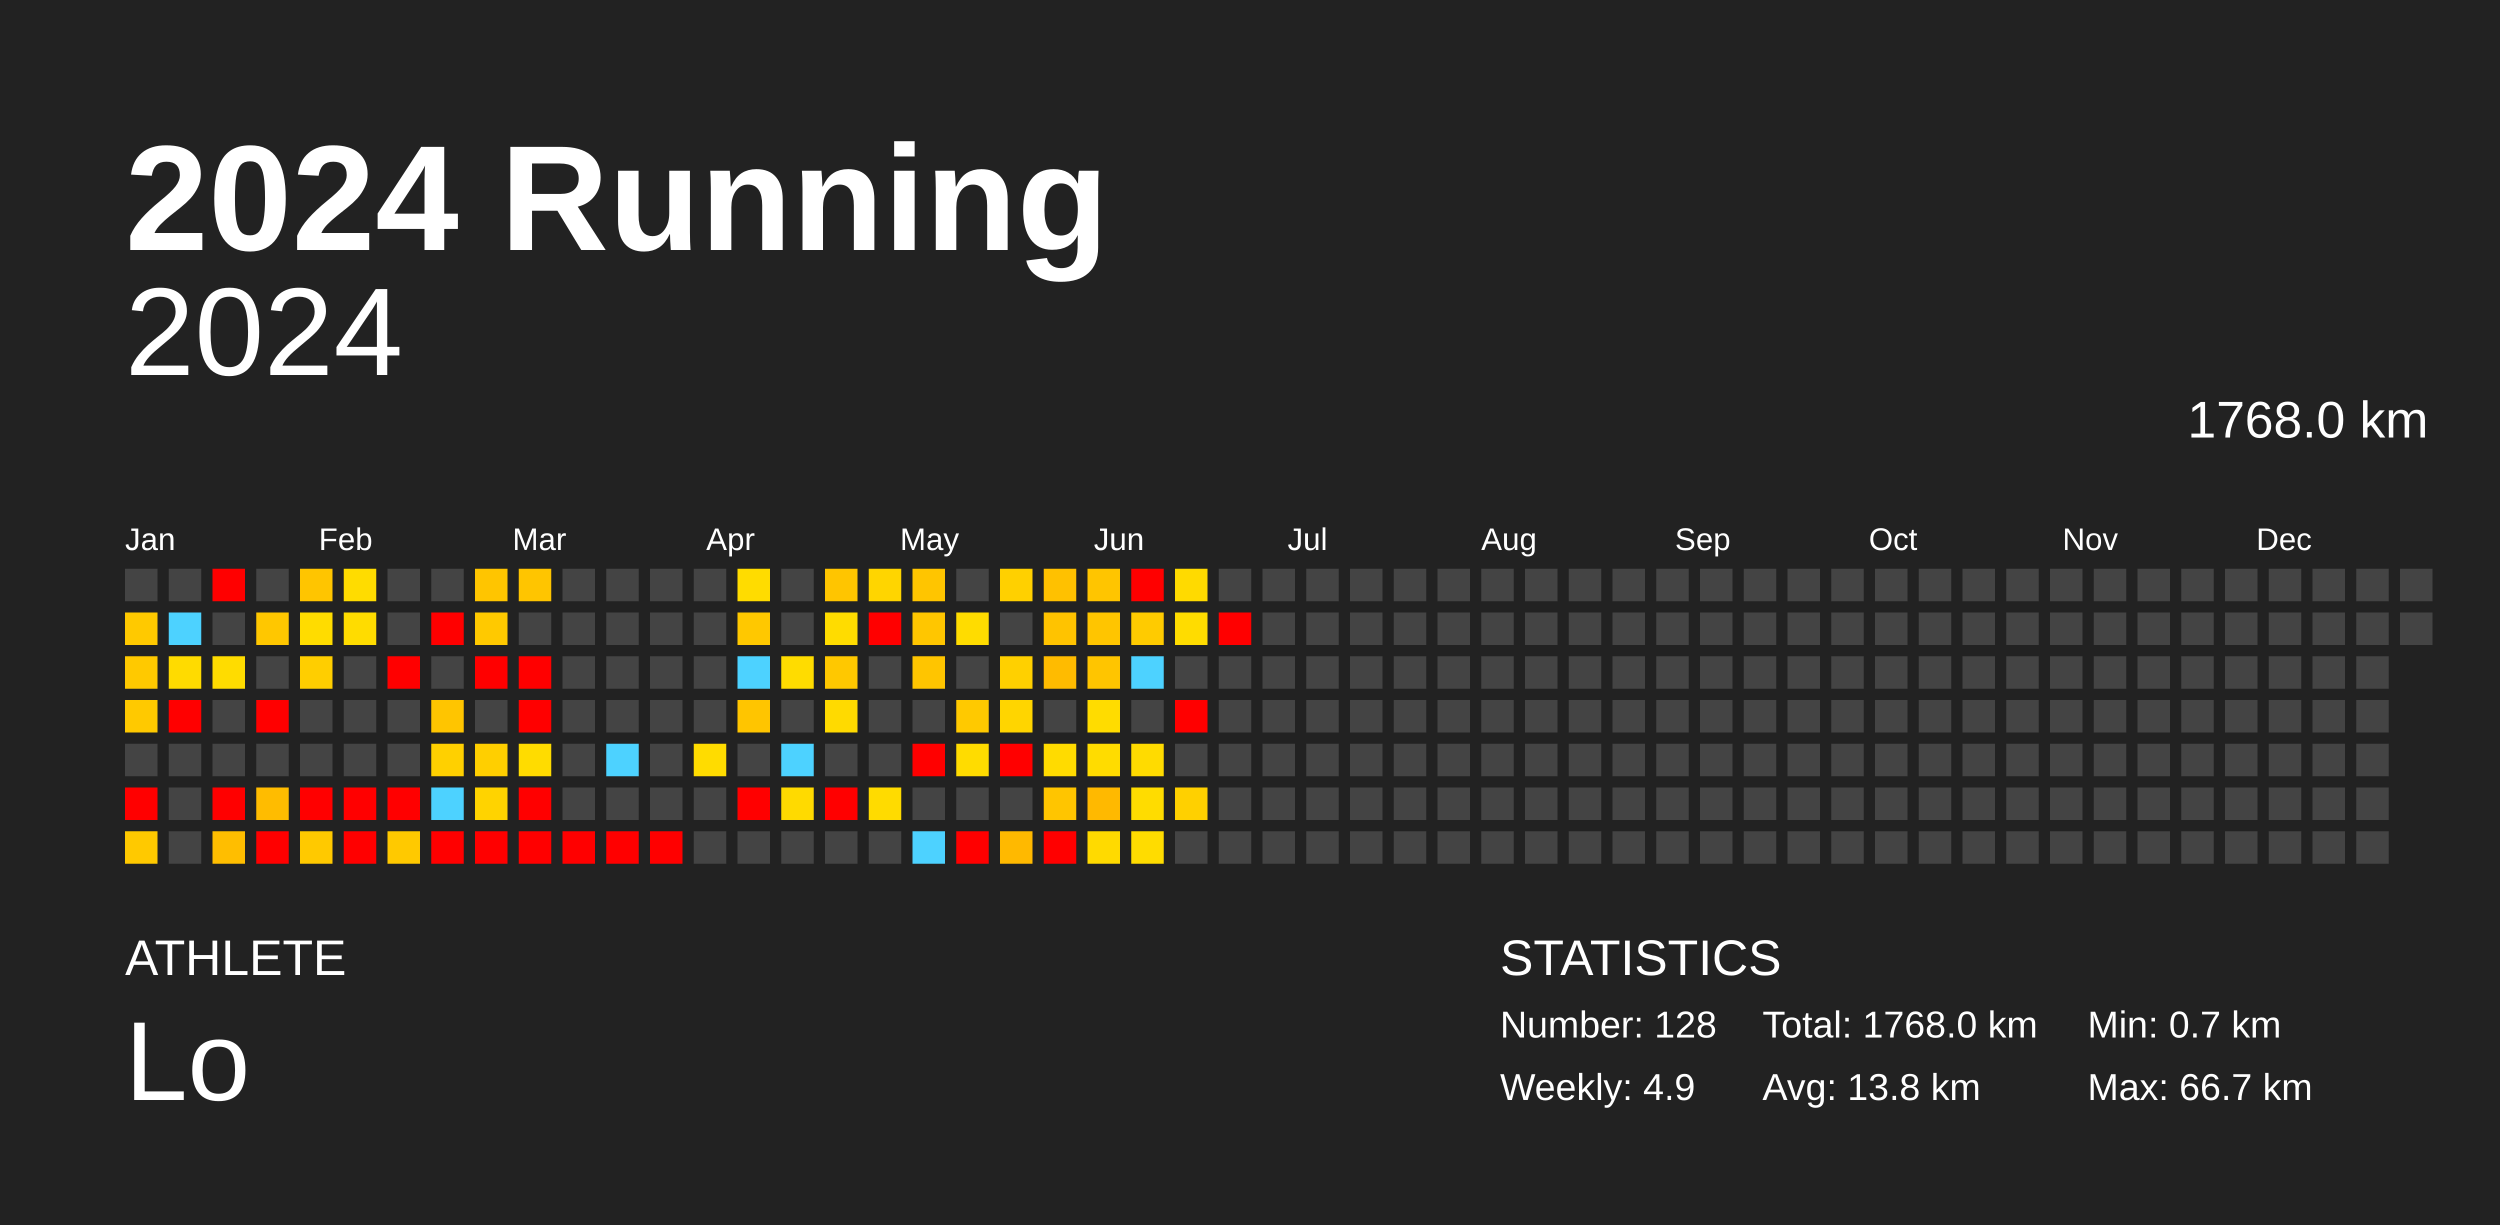
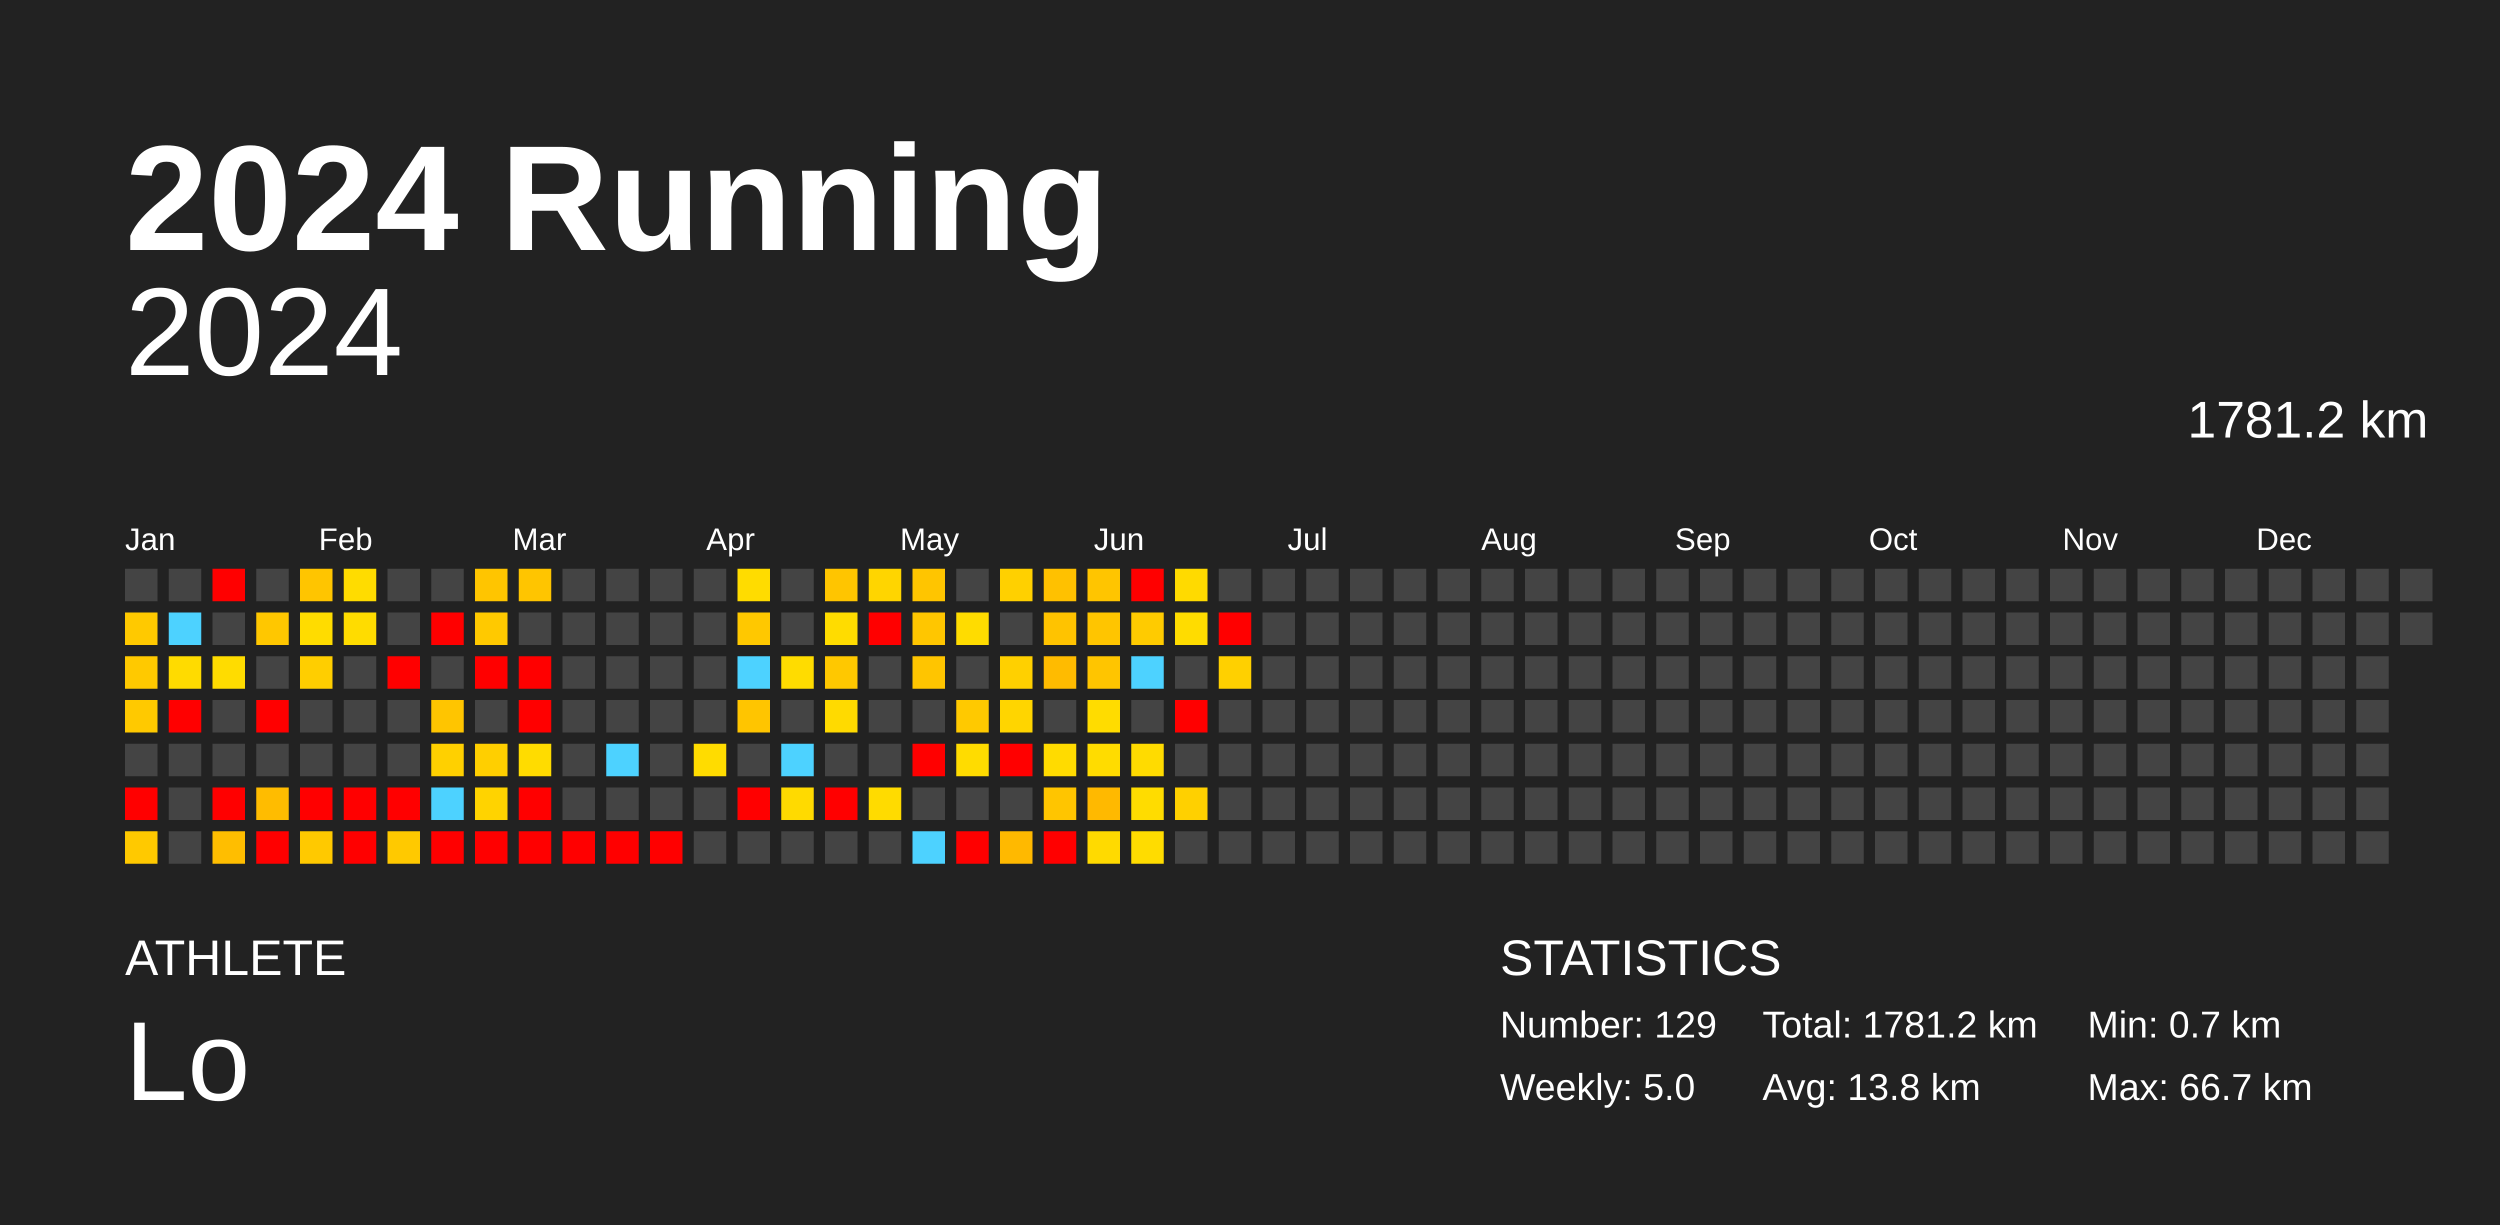
<svg xmlns="http://www.w3.org/2000/svg" baseProfile="full" height="98mm" version="1.1" viewBox="0,0,200,98" width="200mm">
  <defs />
  <rect fill="#222222" height="98" width="200" x="0" y="0" />
  <text fill="#FFFFFF" style="font-size:12px; font-family:Arial; font-weight:bold;" x="10" y="20">2024 Running</text>
  <text fill="#FFFFFF" style="font-size:4px; font-family:Arial" x="10" y="78">ATHLETE</text>
  <text fill="#FFFFFF" style="font-size:9px; font-family:Arial" x="10" y="88">Lo</text>
  <text fill="#FFFFFF" style="font-size:4px; font-family:Arial" x="120" y="78">STATISTICS</text>
-   <text fill="#FFFFFF" style="font-size:3px; font-family:Arial" x="120" y="83">Number: 128</text>
-   <text fill="#FFFFFF" style="font-size:3px; font-family:Arial" x="120" y="88">Weekly: 4.9</text>
-   <text fill="#FFFFFF" style="font-size:3px; font-family:Arial" x="141" y="83">Total: 1768.0 km</text>
+   <text fill="#FFFFFF" style="font-size:3px; font-family:Arial" x="120" y="83">Number: 129</text>
+   <text fill="#FFFFFF" style="font-size:3px; font-family:Arial" x="120" y="88">Weekly: 5.0</text>
+   <text fill="#FFFFFF" style="font-size:3px; font-family:Arial" x="141" y="83">Total: 1781.2 km</text>
  <text fill="#FFFFFF" style="font-size:3px; font-family:Arial" x="141" y="88">Avg: 13.8 km</text>
  <text fill="#FFFFFF" style="font-size:3px; font-family:Arial" x="167" y="83">Min: 0.7 km</text>
  <text fill="#FFFFFF" style="font-size:3px; font-family:Arial" x="167" y="88">Max: 66.7 km</text>
  <text alignment-baseline="hanging" fill="#FFFFFF" style="font-size:10.0px; font-family:Arial;" x="10" y="30">2024</text>
-   <text alignment-baseline="hanging" fill="#FFFFFF" style="font-size:4.125px; font-family:Arial;" x="175" y="35">1768.0 km</text>
+   <text alignment-baseline="hanging" fill="#FFFFFF" style="font-size:4.125px; font-family:Arial;" x="175" y="35">1781.2 km</text>
  <text fill="#FFFFFF" style="font-size:2.5px; font-family:Arial" x="10.0" y="44">Jan</text>
  <text fill="#FFFFFF" style="font-size:2.5px; font-family:Arial" x="25.5" y="44">Feb</text>
  <text fill="#FFFFFF" style="font-size:2.5px; font-family:Arial" x="41.0" y="44">Mar</text>
  <text fill="#FFFFFF" style="font-size:2.5px; font-family:Arial" x="56.5" y="44">Apr</text>
  <text fill="#FFFFFF" style="font-size:2.5px; font-family:Arial" x="72.0" y="44">May</text>
  <text fill="#FFFFFF" style="font-size:2.5px; font-family:Arial" x="87.5" y="44">Jun</text>
  <text fill="#FFFFFF" style="font-size:2.5px; font-family:Arial" x="103.0" y="44">Jul</text>
  <text fill="#FFFFFF" style="font-size:2.5px; font-family:Arial" x="118.5" y="44">Aug</text>
  <text fill="#FFFFFF" style="font-size:2.5px; font-family:Arial" x="134.0" y="44">Sep</text>
  <text fill="#FFFFFF" style="font-size:2.5px; font-family:Arial" x="149.5" y="44">Oct</text>
  <text fill="#FFFFFF" style="font-size:2.5px; font-family:Arial" x="165.0" y="44">Nov</text>
  <text fill="#FFFFFF" style="font-size:2.5px; font-family:Arial" x="180.5" y="44">Dec</text>
  <rect fill="#444444" height="2.6" width="2.6" x="10.0" y="45.5" />
  <rect fill="#ffc900" height="2.6" width="2.6" x="10.0" y="49.0" />
  <rect fill="#ffc900" height="2.6" width="2.6" x="10.0" y="52.5" />
  <rect fill="#ffc900" height="2.6" width="2.6" x="10.0" y="56.0" />
  <rect fill="#444444" height="2.6" width="2.6" x="10.0" y="59.5" />
  <rect fill="red" height="2.6" width="2.6" x="10.0" y="63.0" />
  <rect fill="#ffc900" height="2.6" width="2.6" x="10.0" y="66.5" />
  <rect fill="#444444" height="2.6" width="2.6" x="13.5" y="45.5" />
  <rect fill="#4dd2ff" height="2.6" width="2.6" x="13.5" y="49.0" />
  <rect fill="#ffdb00" height="2.6" width="2.6" x="13.5" y="52.5" />
  <rect fill="red" height="2.6" width="2.6" x="13.5" y="56.0" />
  <rect fill="#444444" height="2.6" width="2.6" x="13.5" y="59.5" />
  <rect fill="#444444" height="2.6" width="2.6" x="13.5" y="63.0" />
  <rect fill="#444444" height="2.6" width="2.6" x="13.5" y="66.5" />
  <rect fill="red" height="2.6" width="2.6" x="17.0" y="45.5" />
  <rect fill="#444444" height="2.6" width="2.6" x="17.0" y="49.0" />
  <rect fill="#ffdc00" height="2.6" width="2.6" x="17.0" y="52.5" />
  <rect fill="#444444" height="2.6" width="2.6" x="17.0" y="56.0" />
  <rect fill="#444444" height="2.6" width="2.6" x="17.0" y="59.5" />
  <rect fill="red" height="2.6" width="2.6" x="17.0" y="63.0" />
  <rect fill="#ffbe00" height="2.6" width="2.6" x="17.0" y="66.5" />
  <rect fill="#444444" height="2.6" width="2.6" x="20.5" y="45.5" />
  <rect fill="#ffc700" height="2.6" width="2.6" x="20.5" y="49.0" />
  <rect fill="#444444" height="2.6" width="2.6" x="20.5" y="52.5" />
  <rect fill="red" height="2.6" width="2.6" x="20.5" y="56.0" />
  <rect fill="#444444" height="2.6" width="2.6" x="20.5" y="59.5" />
  <rect fill="#ffbc00" height="2.6" width="2.6" x="20.5" y="63.0" />
  <rect fill="red" height="2.6" width="2.6" x="20.5" y="66.5" />
  <rect fill="#ffc500" height="2.6" width="2.6" x="24.0" y="45.5" />
  <rect fill="#ffdc00" height="2.6" width="2.6" x="24.0" y="49.0" />
  <rect fill="#ffce00" height="2.6" width="2.6" x="24.0" y="52.5" />
  <rect fill="#444444" height="2.6" width="2.6" x="24.0" y="56.0" />
  <rect fill="#444444" height="2.6" width="2.6" x="24.0" y="59.5" />
  <rect fill="red" height="2.6" width="2.6" x="24.0" y="63.0" />
  <rect fill="#ffc900" height="2.6" width="2.6" x="24.0" y="66.5" />
  <rect fill="#ffdc00" height="2.6" width="2.6" x="27.5" y="45.5" />
  <rect fill="#ffdc00" height="2.6" width="2.6" x="27.5" y="49.0" />
  <rect fill="#444444" height="2.6" width="2.6" x="27.5" y="52.5" />
  <rect fill="#444444" height="2.6" width="2.6" x="27.5" y="56.0" />
  <rect fill="#444444" height="2.6" width="2.6" x="27.5" y="59.5" />
  <rect fill="red" height="2.6" width="2.6" x="27.5" y="63.0" />
  <rect fill="red" height="2.6" width="2.6" x="27.5" y="66.5" />
  <rect fill="#444444" height="2.6" width="2.6" x="31.0" y="45.5" />
  <rect fill="#444444" height="2.6" width="2.6" x="31.0" y="49.0" />
  <rect fill="red" height="2.6" width="2.6" x="31.0" y="52.5" />
  <rect fill="#444444" height="2.6" width="2.6" x="31.0" y="56.0" />
  <rect fill="#444444" height="2.6" width="2.6" x="31.0" y="59.5" />
  <rect fill="red" height="2.6" width="2.6" x="31.0" y="63.0" />
  <rect fill="#ffc900" height="2.6" width="2.6" x="31.0" y="66.5" />
  <rect fill="#444444" height="2.6" width="2.6" x="34.5" y="45.5" />
  <rect fill="red" height="2.6" width="2.6" x="34.5" y="49.0" />
  <rect fill="#444444" height="2.6" width="2.6" x="34.5" y="52.5" />
  <rect fill="#ffc500" height="2.6" width="2.6" x="34.5" y="56.0" />
  <rect fill="#ffd000" height="2.6" width="2.6" x="34.5" y="59.5" />
  <rect fill="#4dd2ff" height="2.6" width="2.6" x="34.5" y="63.0" />
  <rect fill="red" height="2.6" width="2.6" x="34.5" y="66.5" />
  <rect fill="#ffc500" height="2.6" width="2.6" x="38.0" y="45.5" />
  <rect fill="#ffc900" height="2.6" width="2.6" x="38.0" y="49.0" />
  <rect fill="red" height="2.6" width="2.6" x="38.0" y="52.5" />
  <rect fill="#444444" height="2.6" width="2.6" x="38.0" y="56.0" />
  <rect fill="#ffcf00" height="2.6" width="2.6" x="38.0" y="59.5" />
  <rect fill="#ffd300" height="2.6" width="2.6" x="38.0" y="63.0" />
  <rect fill="red" height="2.6" width="2.6" x="38.0" y="66.5" />
  <rect fill="#ffc500" height="2.6" width="2.6" x="41.5" y="45.5" />
  <rect fill="#444444" height="2.6" width="2.6" x="41.5" y="49.0" />
  <rect fill="red" height="2.6" width="2.6" x="41.5" y="52.5" />
  <rect fill="red" height="2.6" width="2.6" x="41.5" y="56.0" />
  <rect fill="#ffdc00" height="2.6" width="2.6" x="41.5" y="59.5" />
  <rect fill="red" height="2.6" width="2.6" x="41.5" y="63.0" />
  <rect fill="red" height="2.6" width="2.6" x="41.5" y="66.5" />
  <rect fill="#444444" height="2.6" width="2.6" x="45.0" y="45.5" />
  <rect fill="#444444" height="2.6" width="2.6" x="45.0" y="49.0" />
  <rect fill="#444444" height="2.6" width="2.6" x="45.0" y="52.5" />
  <rect fill="#444444" height="2.6" width="2.6" x="45.0" y="56.0" />
  <rect fill="#444444" height="2.6" width="2.6" x="45.0" y="59.5" />
  <rect fill="#444444" height="2.6" width="2.6" x="45.0" y="63.0" />
  <rect fill="red" height="2.6" width="2.6" x="45.0" y="66.5" />
  <rect fill="#444444" height="2.6" width="2.6" x="48.5" y="45.5" />
  <rect fill="#444444" height="2.6" width="2.6" x="48.5" y="49.0" />
  <rect fill="#444444" height="2.6" width="2.6" x="48.5" y="52.5" />
  <rect fill="#444444" height="2.6" width="2.6" x="48.5" y="56.0" />
  <rect fill="#4dd2ff" height="2.6" width="2.6" x="48.5" y="59.5" />
  <rect fill="#444444" height="2.6" width="2.6" x="48.5" y="63.0" />
  <rect fill="red" height="2.6" width="2.6" x="48.5" y="66.5" />
  <rect fill="#444444" height="2.6" width="2.6" x="52.0" y="45.5" />
  <rect fill="#444444" height="2.6" width="2.6" x="52.0" y="49.0" />
  <rect fill="#444444" height="2.6" width="2.6" x="52.0" y="52.5" />
  <rect fill="#444444" height="2.6" width="2.6" x="52.0" y="56.0" />
  <rect fill="#444444" height="2.6" width="2.6" x="52.0" y="59.5" />
  <rect fill="#444444" height="2.6" width="2.6" x="52.0" y="63.0" />
  <rect fill="red" height="2.6" width="2.6" x="52.0" y="66.5" />
  <rect fill="#444444" height="2.6" width="2.6" x="55.5" y="45.5" />
  <rect fill="#444444" height="2.6" width="2.6" x="55.5" y="49.0" />
  <rect fill="#444444" height="2.6" width="2.6" x="55.5" y="52.5" />
  <rect fill="#444444" height="2.6" width="2.6" x="55.5" y="56.0" />
  <rect fill="#ffdc00" height="2.6" width="2.6" x="55.5" y="59.5" />
  <rect fill="#444444" height="2.6" width="2.6" x="55.5" y="63.0" />
  <rect fill="#444444" height="2.6" width="2.6" x="55.5" y="66.5" />
  <rect fill="#ffdc00" height="2.6" width="2.6" x="59.0" y="45.5" />
  <rect fill="#ffc800" height="2.6" width="2.6" x="59.0" y="49.0" />
  <rect fill="#4dd2ff" height="2.6" width="2.6" x="59.0" y="52.5" />
  <rect fill="#ffc500" height="2.6" width="2.6" x="59.0" y="56.0" />
  <rect fill="#444444" height="2.6" width="2.6" x="59.0" y="59.5" />
  <rect fill="red" height="2.6" width="2.6" x="59.0" y="63.0" />
  <rect fill="#444444" height="2.6" width="2.6" x="59.0" y="66.5" />
  <rect fill="#444444" height="2.6" width="2.6" x="62.5" y="45.5" />
  <rect fill="#444444" height="2.6" width="2.6" x="62.5" y="49.0" />
  <rect fill="#ffdc00" height="2.6" width="2.6" x="62.5" y="52.5" />
  <rect fill="#444444" height="2.6" width="2.6" x="62.5" y="56.0" />
  <rect fill="#4dd2ff" height="2.6" width="2.6" x="62.5" y="59.5" />
  <rect fill="#ffda00" height="2.6" width="2.6" x="62.5" y="63.0" />
  <rect fill="#444444" height="2.6" width="2.6" x="62.5" y="66.5" />
  <rect fill="#ffc500" height="2.6" width="2.6" x="66.0" y="45.5" />
  <rect fill="#ffdc00" height="2.6" width="2.6" x="66.0" y="49.0" />
  <rect fill="#ffc800" height="2.6" width="2.6" x="66.0" y="52.5" />
  <rect fill="#ffda00" height="2.6" width="2.6" x="66.0" y="56.0" />
  <rect fill="#444444" height="2.6" width="2.6" x="66.0" y="59.5" />
  <rect fill="red" height="2.6" width="2.6" x="66.0" y="63.0" />
  <rect fill="#444444" height="2.6" width="2.6" x="66.0" y="66.5" />
  <rect fill="#ffd500" height="2.6" width="2.6" x="69.5" y="45.5" />
  <rect fill="red" height="2.6" width="2.6" x="69.5" y="49.0" />
  <rect fill="#444444" height="2.6" width="2.6" x="69.5" y="52.5" />
  <rect fill="#444444" height="2.6" width="2.6" x="69.5" y="56.0" />
  <rect fill="#444444" height="2.6" width="2.6" x="69.5" y="59.5" />
  <rect fill="#ffdb00" height="2.6" width="2.6" x="69.5" y="63.0" />
  <rect fill="#444444" height="2.6" width="2.6" x="69.5" y="66.5" />
  <rect fill="#ffc500" height="2.6" width="2.6" x="73.0" y="45.5" />
  <rect fill="#ffc600" height="2.6" width="2.6" x="73.0" y="49.0" />
  <rect fill="#ffc500" height="2.6" width="2.6" x="73.0" y="52.5" />
  <rect fill="#444444" height="2.6" width="2.6" x="73.0" y="56.0" />
  <rect fill="red" height="2.6" width="2.6" x="73.0" y="59.5" />
  <rect fill="#444444" height="2.6" width="2.6" x="73.0" y="63.0" />
  <rect fill="#4dd2ff" height="2.6" width="2.6" x="73.0" y="66.5" />
  <rect fill="#444444" height="2.6" width="2.6" x="76.5" y="45.5" />
  <rect fill="#ffdc00" height="2.6" width="2.6" x="76.5" y="49.0" />
  <rect fill="#444444" height="2.6" width="2.6" x="76.5" y="52.5" />
  <rect fill="#ffc900" height="2.6" width="2.6" x="76.5" y="56.0" />
  <rect fill="#ffdc00" height="2.6" width="2.6" x="76.5" y="59.5" />
  <rect fill="#444444" height="2.6" width="2.6" x="76.5" y="63.0" />
  <rect fill="red" height="2.6" width="2.6" x="76.5" y="66.5" />
  <rect fill="#ffd000" height="2.6" width="2.6" x="80.0" y="45.5" />
  <rect fill="#444444" height="2.6" width="2.6" x="80.0" y="49.0" />
  <rect fill="#ffd000" height="2.6" width="2.6" x="80.0" y="52.5" />
  <rect fill="#ffd500" height="2.6" width="2.6" x="80.0" y="56.0" />
  <rect fill="red" height="2.6" width="2.6" x="80.0" y="59.5" />
  <rect fill="#444444" height="2.6" width="2.6" x="80.0" y="63.0" />
  <rect fill="#ffb900" height="2.6" width="2.6" x="80.0" y="66.5" />
  <rect fill="#ffc100" height="2.6" width="2.6" x="83.5" y="45.5" />
  <rect fill="#ffc300" height="2.6" width="2.6" x="83.5" y="49.0" />
  <rect fill="#ffbb00" height="2.6" width="2.6" x="83.5" y="52.5" />
  <rect fill="#444444" height="2.6" width="2.6" x="83.5" y="56.0" />
  <rect fill="#ffdb00" height="2.6" width="2.6" x="83.5" y="59.5" />
  <rect fill="#ffc500" height="2.6" width="2.6" x="83.5" y="63.0" />
  <rect fill="red" height="2.6" width="2.6" x="83.5" y="66.5" />
  <rect fill="#ffc500" height="2.6" width="2.6" x="87.0" y="45.5" />
  <rect fill="#ffc500" height="2.6" width="2.6" x="87.0" y="49.0" />
  <rect fill="#ffc500" height="2.6" width="2.6" x="87.0" y="52.5" />
  <rect fill="#ffdc00" height="2.6" width="2.6" x="87.0" y="56.0" />
  <rect fill="#ffdc00" height="2.6" width="2.6" x="87.0" y="59.5" />
  <rect fill="#ffb900" height="2.6" width="2.6" x="87.0" y="63.0" />
  <rect fill="#ffda00" height="2.6" width="2.6" x="87.0" y="66.5" />
  <rect fill="red" height="2.6" width="2.6" x="90.5" y="45.5" />
  <rect fill="#ffcb00" height="2.6" width="2.6" x="90.5" y="49.0" />
  <rect fill="#4dd2ff" height="2.6" width="2.6" x="90.5" y="52.5" />
  <rect fill="#444444" height="2.6" width="2.6" x="90.5" y="56.0" />
  <rect fill="#ffdb00" height="2.6" width="2.6" x="90.5" y="59.5" />
  <rect fill="#ffdc00" height="2.6" width="2.6" x="90.5" y="63.0" />
  <rect fill="#ffdc00" height="2.6" width="2.6" x="90.5" y="66.5" />
  <rect fill="#ffda00" height="2.6" width="2.6" x="94.0" y="45.5" />
  <rect fill="#ffdc00" height="2.6" width="2.6" x="94.0" y="49.0" />
  <rect fill="#444444" height="2.6" width="2.6" x="94.0" y="52.5" />
  <rect fill="red" height="2.6" width="2.6" x="94.0" y="56.0" />
  <rect fill="#444444" height="2.6" width="2.6" x="94.0" y="59.5" />
  <rect fill="#ffd000" height="2.6" width="2.6" x="94.0" y="63.0" />
  <rect fill="#444444" height="2.6" width="2.6" x="94.0" y="66.5" />
  <rect fill="#444444" height="2.6" width="2.6" x="97.5" y="45.5" />
  <rect fill="red" height="2.6" width="2.6" x="97.5" y="49.0" />
-   <rect fill="#444444" height="2.6" width="2.6" x="97.5" y="52.5" />
+   <rect fill="#ffd000" height="2.6" width="2.6" x="97.5" y="52.5" />
  <rect fill="#444444" height="2.6" width="2.6" x="97.5" y="56.0" />
  <rect fill="#444444" height="2.6" width="2.6" x="97.5" y="59.5" />
  <rect fill="#444444" height="2.6" width="2.6" x="97.5" y="63.0" />
  <rect fill="#444444" height="2.6" width="2.6" x="97.5" y="66.5" />
  <rect fill="#444444" height="2.6" width="2.6" x="101.0" y="45.5" />
  <rect fill="#444444" height="2.6" width="2.6" x="101.0" y="49.0" />
  <rect fill="#444444" height="2.6" width="2.6" x="101.0" y="52.5" />
  <rect fill="#444444" height="2.6" width="2.6" x="101.0" y="56.0" />
  <rect fill="#444444" height="2.6" width="2.6" x="101.0" y="59.5" />
  <rect fill="#444444" height="2.6" width="2.6" x="101.0" y="63.0" />
  <rect fill="#444444" height="2.6" width="2.6" x="101.0" y="66.5" />
  <rect fill="#444444" height="2.6" width="2.6" x="104.5" y="45.5" />
  <rect fill="#444444" height="2.6" width="2.6" x="104.5" y="49.0" />
  <rect fill="#444444" height="2.6" width="2.6" x="104.5" y="52.5" />
  <rect fill="#444444" height="2.6" width="2.6" x="104.5" y="56.0" />
  <rect fill="#444444" height="2.6" width="2.6" x="104.5" y="59.5" />
  <rect fill="#444444" height="2.6" width="2.6" x="104.5" y="63.0" />
  <rect fill="#444444" height="2.6" width="2.6" x="104.5" y="66.5" />
  <rect fill="#444444" height="2.6" width="2.6" x="108.0" y="45.5" />
  <rect fill="#444444" height="2.6" width="2.6" x="108.0" y="49.0" />
  <rect fill="#444444" height="2.6" width="2.6" x="108.0" y="52.5" />
  <rect fill="#444444" height="2.6" width="2.6" x="108.0" y="56.0" />
  <rect fill="#444444" height="2.6" width="2.6" x="108.0" y="59.5" />
  <rect fill="#444444" height="2.6" width="2.6" x="108.0" y="63.0" />
  <rect fill="#444444" height="2.6" width="2.6" x="108.0" y="66.5" />
  <rect fill="#444444" height="2.6" width="2.6" x="111.5" y="45.5" />
  <rect fill="#444444" height="2.6" width="2.6" x="111.5" y="49.0" />
  <rect fill="#444444" height="2.6" width="2.6" x="111.5" y="52.5" />
  <rect fill="#444444" height="2.6" width="2.6" x="111.5" y="56.0" />
  <rect fill="#444444" height="2.6" width="2.6" x="111.5" y="59.5" />
  <rect fill="#444444" height="2.6" width="2.6" x="111.5" y="63.0" />
  <rect fill="#444444" height="2.6" width="2.6" x="111.5" y="66.5" />
  <rect fill="#444444" height="2.6" width="2.6" x="115.0" y="45.5" />
  <rect fill="#444444" height="2.6" width="2.6" x="115.0" y="49.0" />
  <rect fill="#444444" height="2.6" width="2.6" x="115.0" y="52.5" />
  <rect fill="#444444" height="2.6" width="2.6" x="115.0" y="56.0" />
  <rect fill="#444444" height="2.6" width="2.6" x="115.0" y="59.5" />
  <rect fill="#444444" height="2.6" width="2.6" x="115.0" y="63.0" />
  <rect fill="#444444" height="2.6" width="2.6" x="115.0" y="66.5" />
  <rect fill="#444444" height="2.6" width="2.6" x="118.5" y="45.5" />
  <rect fill="#444444" height="2.6" width="2.6" x="118.5" y="49.0" />
  <rect fill="#444444" height="2.6" width="2.6" x="118.5" y="52.5" />
  <rect fill="#444444" height="2.6" width="2.6" x="118.5" y="56.0" />
  <rect fill="#444444" height="2.6" width="2.6" x="118.5" y="59.5" />
  <rect fill="#444444" height="2.6" width="2.6" x="118.5" y="63.0" />
  <rect fill="#444444" height="2.6" width="2.6" x="118.5" y="66.5" />
  <rect fill="#444444" height="2.6" width="2.6" x="122.0" y="45.5" />
  <rect fill="#444444" height="2.6" width="2.6" x="122.0" y="49.0" />
  <rect fill="#444444" height="2.6" width="2.6" x="122.0" y="52.5" />
  <rect fill="#444444" height="2.6" width="2.6" x="122.0" y="56.0" />
  <rect fill="#444444" height="2.6" width="2.6" x="122.0" y="59.5" />
  <rect fill="#444444" height="2.6" width="2.6" x="122.0" y="63.0" />
  <rect fill="#444444" height="2.6" width="2.6" x="122.0" y="66.5" />
  <rect fill="#444444" height="2.6" width="2.6" x="125.5" y="45.5" />
  <rect fill="#444444" height="2.6" width="2.6" x="125.5" y="49.0" />
  <rect fill="#444444" height="2.6" width="2.6" x="125.5" y="52.5" />
  <rect fill="#444444" height="2.6" width="2.6" x="125.5" y="56.0" />
  <rect fill="#444444" height="2.6" width="2.6" x="125.5" y="59.5" />
  <rect fill="#444444" height="2.6" width="2.6" x="125.5" y="63.0" />
  <rect fill="#444444" height="2.6" width="2.6" x="125.5" y="66.5" />
  <rect fill="#444444" height="2.6" width="2.6" x="129.0" y="45.5" />
  <rect fill="#444444" height="2.6" width="2.6" x="129.0" y="49.0" />
  <rect fill="#444444" height="2.6" width="2.6" x="129.0" y="52.5" />
  <rect fill="#444444" height="2.6" width="2.6" x="129.0" y="56.0" />
  <rect fill="#444444" height="2.6" width="2.6" x="129.0" y="59.5" />
  <rect fill="#444444" height="2.6" width="2.6" x="129.0" y="63.0" />
  <rect fill="#444444" height="2.6" width="2.6" x="129.0" y="66.5" />
  <rect fill="#444444" height="2.6" width="2.6" x="132.5" y="45.5" />
  <rect fill="#444444" height="2.6" width="2.6" x="132.5" y="49.0" />
  <rect fill="#444444" height="2.6" width="2.6" x="132.5" y="52.5" />
  <rect fill="#444444" height="2.6" width="2.6" x="132.5" y="56.0" />
  <rect fill="#444444" height="2.6" width="2.6" x="132.5" y="59.5" />
  <rect fill="#444444" height="2.6" width="2.6" x="132.5" y="63.0" />
  <rect fill="#444444" height="2.6" width="2.6" x="132.5" y="66.5" />
  <rect fill="#444444" height="2.6" width="2.6" x="136.0" y="45.5" />
  <rect fill="#444444" height="2.6" width="2.6" x="136.0" y="49.0" />
  <rect fill="#444444" height="2.6" width="2.6" x="136.0" y="52.5" />
  <rect fill="#444444" height="2.6" width="2.6" x="136.0" y="56.0" />
  <rect fill="#444444" height="2.6" width="2.6" x="136.0" y="59.5" />
  <rect fill="#444444" height="2.6" width="2.6" x="136.0" y="63.0" />
  <rect fill="#444444" height="2.6" width="2.6" x="136.0" y="66.5" />
  <rect fill="#444444" height="2.6" width="2.6" x="139.5" y="45.5" />
  <rect fill="#444444" height="2.6" width="2.6" x="139.5" y="49.0" />
  <rect fill="#444444" height="2.6" width="2.6" x="139.5" y="52.5" />
  <rect fill="#444444" height="2.6" width="2.6" x="139.5" y="56.0" />
  <rect fill="#444444" height="2.6" width="2.6" x="139.5" y="59.5" />
  <rect fill="#444444" height="2.6" width="2.6" x="139.5" y="63.0" />
  <rect fill="#444444" height="2.6" width="2.6" x="139.5" y="66.5" />
  <rect fill="#444444" height="2.6" width="2.6" x="143.0" y="45.5" />
  <rect fill="#444444" height="2.6" width="2.6" x="143.0" y="49.0" />
  <rect fill="#444444" height="2.6" width="2.6" x="143.0" y="52.5" />
  <rect fill="#444444" height="2.6" width="2.6" x="143.0" y="56.0" />
  <rect fill="#444444" height="2.6" width="2.6" x="143.0" y="59.5" />
  <rect fill="#444444" height="2.6" width="2.6" x="143.0" y="63.0" />
  <rect fill="#444444" height="2.6" width="2.6" x="143.0" y="66.5" />
  <rect fill="#444444" height="2.6" width="2.6" x="146.5" y="45.5" />
  <rect fill="#444444" height="2.6" width="2.6" x="146.5" y="49.0" />
  <rect fill="#444444" height="2.6" width="2.6" x="146.5" y="52.5" />
  <rect fill="#444444" height="2.6" width="2.6" x="146.5" y="56.0" />
  <rect fill="#444444" height="2.6" width="2.6" x="146.5" y="59.5" />
  <rect fill="#444444" height="2.6" width="2.6" x="146.5" y="63.0" />
  <rect fill="#444444" height="2.6" width="2.6" x="146.5" y="66.5" />
  <rect fill="#444444" height="2.6" width="2.6" x="150.0" y="45.5" />
  <rect fill="#444444" height="2.6" width="2.6" x="150.0" y="49.0" />
  <rect fill="#444444" height="2.6" width="2.6" x="150.0" y="52.5" />
  <rect fill="#444444" height="2.6" width="2.6" x="150.0" y="56.0" />
  <rect fill="#444444" height="2.6" width="2.6" x="150.0" y="59.5" />
  <rect fill="#444444" height="2.6" width="2.6" x="150.0" y="63.0" />
  <rect fill="#444444" height="2.6" width="2.6" x="150.0" y="66.5" />
  <rect fill="#444444" height="2.6" width="2.6" x="153.5" y="45.5" />
  <rect fill="#444444" height="2.6" width="2.6" x="153.5" y="49.0" />
  <rect fill="#444444" height="2.6" width="2.6" x="153.5" y="52.5" />
  <rect fill="#444444" height="2.6" width="2.6" x="153.5" y="56.0" />
  <rect fill="#444444" height="2.6" width="2.6" x="153.5" y="59.5" />
  <rect fill="#444444" height="2.6" width="2.6" x="153.5" y="63.0" />
  <rect fill="#444444" height="2.6" width="2.6" x="153.5" y="66.5" />
  <rect fill="#444444" height="2.6" width="2.6" x="157.0" y="45.5" />
  <rect fill="#444444" height="2.6" width="2.6" x="157.0" y="49.0" />
  <rect fill="#444444" height="2.6" width="2.6" x="157.0" y="52.5" />
  <rect fill="#444444" height="2.6" width="2.6" x="157.0" y="56.0" />
  <rect fill="#444444" height="2.6" width="2.6" x="157.0" y="59.5" />
  <rect fill="#444444" height="2.6" width="2.6" x="157.0" y="63.0" />
  <rect fill="#444444" height="2.6" width="2.6" x="157.0" y="66.5" />
  <rect fill="#444444" height="2.6" width="2.6" x="160.5" y="45.5" />
  <rect fill="#444444" height="2.6" width="2.6" x="160.5" y="49.0" />
  <rect fill="#444444" height="2.6" width="2.6" x="160.5" y="52.5" />
  <rect fill="#444444" height="2.6" width="2.6" x="160.5" y="56.0" />
  <rect fill="#444444" height="2.6" width="2.6" x="160.5" y="59.5" />
  <rect fill="#444444" height="2.6" width="2.6" x="160.5" y="63.0" />
  <rect fill="#444444" height="2.6" width="2.6" x="160.5" y="66.5" />
  <rect fill="#444444" height="2.6" width="2.6" x="164.0" y="45.5" />
  <rect fill="#444444" height="2.6" width="2.6" x="164.0" y="49.0" />
  <rect fill="#444444" height="2.6" width="2.6" x="164.0" y="52.5" />
  <rect fill="#444444" height="2.6" width="2.6" x="164.0" y="56.0" />
  <rect fill="#444444" height="2.6" width="2.6" x="164.0" y="59.5" />
  <rect fill="#444444" height="2.6" width="2.6" x="164.0" y="63.0" />
  <rect fill="#444444" height="2.6" width="2.6" x="164.0" y="66.5" />
  <rect fill="#444444" height="2.6" width="2.6" x="167.5" y="45.5" />
  <rect fill="#444444" height="2.6" width="2.6" x="167.5" y="49.0" />
  <rect fill="#444444" height="2.6" width="2.6" x="167.5" y="52.5" />
  <rect fill="#444444" height="2.6" width="2.6" x="167.5" y="56.0" />
  <rect fill="#444444" height="2.6" width="2.6" x="167.5" y="59.5" />
  <rect fill="#444444" height="2.6" width="2.6" x="167.5" y="63.0" />
  <rect fill="#444444" height="2.6" width="2.6" x="167.5" y="66.5" />
  <rect fill="#444444" height="2.6" width="2.6" x="171.0" y="45.5" />
  <rect fill="#444444" height="2.6" width="2.6" x="171.0" y="49.0" />
  <rect fill="#444444" height="2.6" width="2.6" x="171.0" y="52.5" />
  <rect fill="#444444" height="2.6" width="2.6" x="171.0" y="56.0" />
  <rect fill="#444444" height="2.6" width="2.6" x="171.0" y="59.5" />
  <rect fill="#444444" height="2.6" width="2.6" x="171.0" y="63.0" />
  <rect fill="#444444" height="2.6" width="2.6" x="171.0" y="66.5" />
  <rect fill="#444444" height="2.6" width="2.6" x="174.5" y="45.5" />
  <rect fill="#444444" height="2.6" width="2.6" x="174.5" y="49.0" />
  <rect fill="#444444" height="2.6" width="2.6" x="174.5" y="52.5" />
  <rect fill="#444444" height="2.6" width="2.6" x="174.5" y="56.0" />
  <rect fill="#444444" height="2.6" width="2.6" x="174.5" y="59.5" />
  <rect fill="#444444" height="2.6" width="2.6" x="174.5" y="63.0" />
  <rect fill="#444444" height="2.6" width="2.6" x="174.5" y="66.5" />
  <rect fill="#444444" height="2.6" width="2.6" x="178.0" y="45.5" />
  <rect fill="#444444" height="2.6" width="2.6" x="178.0" y="49.0" />
  <rect fill="#444444" height="2.6" width="2.6" x="178.0" y="52.5" />
  <rect fill="#444444" height="2.6" width="2.6" x="178.0" y="56.0" />
  <rect fill="#444444" height="2.6" width="2.6" x="178.0" y="59.5" />
  <rect fill="#444444" height="2.6" width="2.6" x="178.0" y="63.0" />
  <rect fill="#444444" height="2.6" width="2.6" x="178.0" y="66.5" />
  <rect fill="#444444" height="2.6" width="2.6" x="181.5" y="45.5" />
  <rect fill="#444444" height="2.6" width="2.6" x="181.5" y="49.0" />
  <rect fill="#444444" height="2.6" width="2.6" x="181.5" y="52.5" />
  <rect fill="#444444" height="2.6" width="2.6" x="181.5" y="56.0" />
  <rect fill="#444444" height="2.6" width="2.6" x="181.5" y="59.5" />
  <rect fill="#444444" height="2.6" width="2.6" x="181.5" y="63.0" />
  <rect fill="#444444" height="2.6" width="2.6" x="181.5" y="66.5" />
  <rect fill="#444444" height="2.6" width="2.6" x="185.0" y="45.5" />
  <rect fill="#444444" height="2.6" width="2.6" x="185.0" y="49.0" />
  <rect fill="#444444" height="2.6" width="2.6" x="185.0" y="52.5" />
  <rect fill="#444444" height="2.6" width="2.6" x="185.0" y="56.0" />
  <rect fill="#444444" height="2.6" width="2.6" x="185.0" y="59.5" />
  <rect fill="#444444" height="2.6" width="2.6" x="185.0" y="63.0" />
  <rect fill="#444444" height="2.6" width="2.6" x="185.0" y="66.5" />
  <rect fill="#444444" height="2.6" width="2.6" x="188.5" y="45.5" />
  <rect fill="#444444" height="2.6" width="2.6" x="188.5" y="49.0" />
  <rect fill="#444444" height="2.6" width="2.6" x="188.5" y="52.5" />
  <rect fill="#444444" height="2.6" width="2.6" x="188.5" y="56.0" />
  <rect fill="#444444" height="2.6" width="2.6" x="188.5" y="59.5" />
  <rect fill="#444444" height="2.6" width="2.6" x="188.5" y="63.0" />
  <rect fill="#444444" height="2.6" width="2.6" x="188.5" y="66.5" />
  <rect fill="#444444" height="2.6" width="2.6" x="192.0" y="45.5" />
  <rect fill="#444444" height="2.6" width="2.6" x="192.0" y="49.0" />
</svg>
